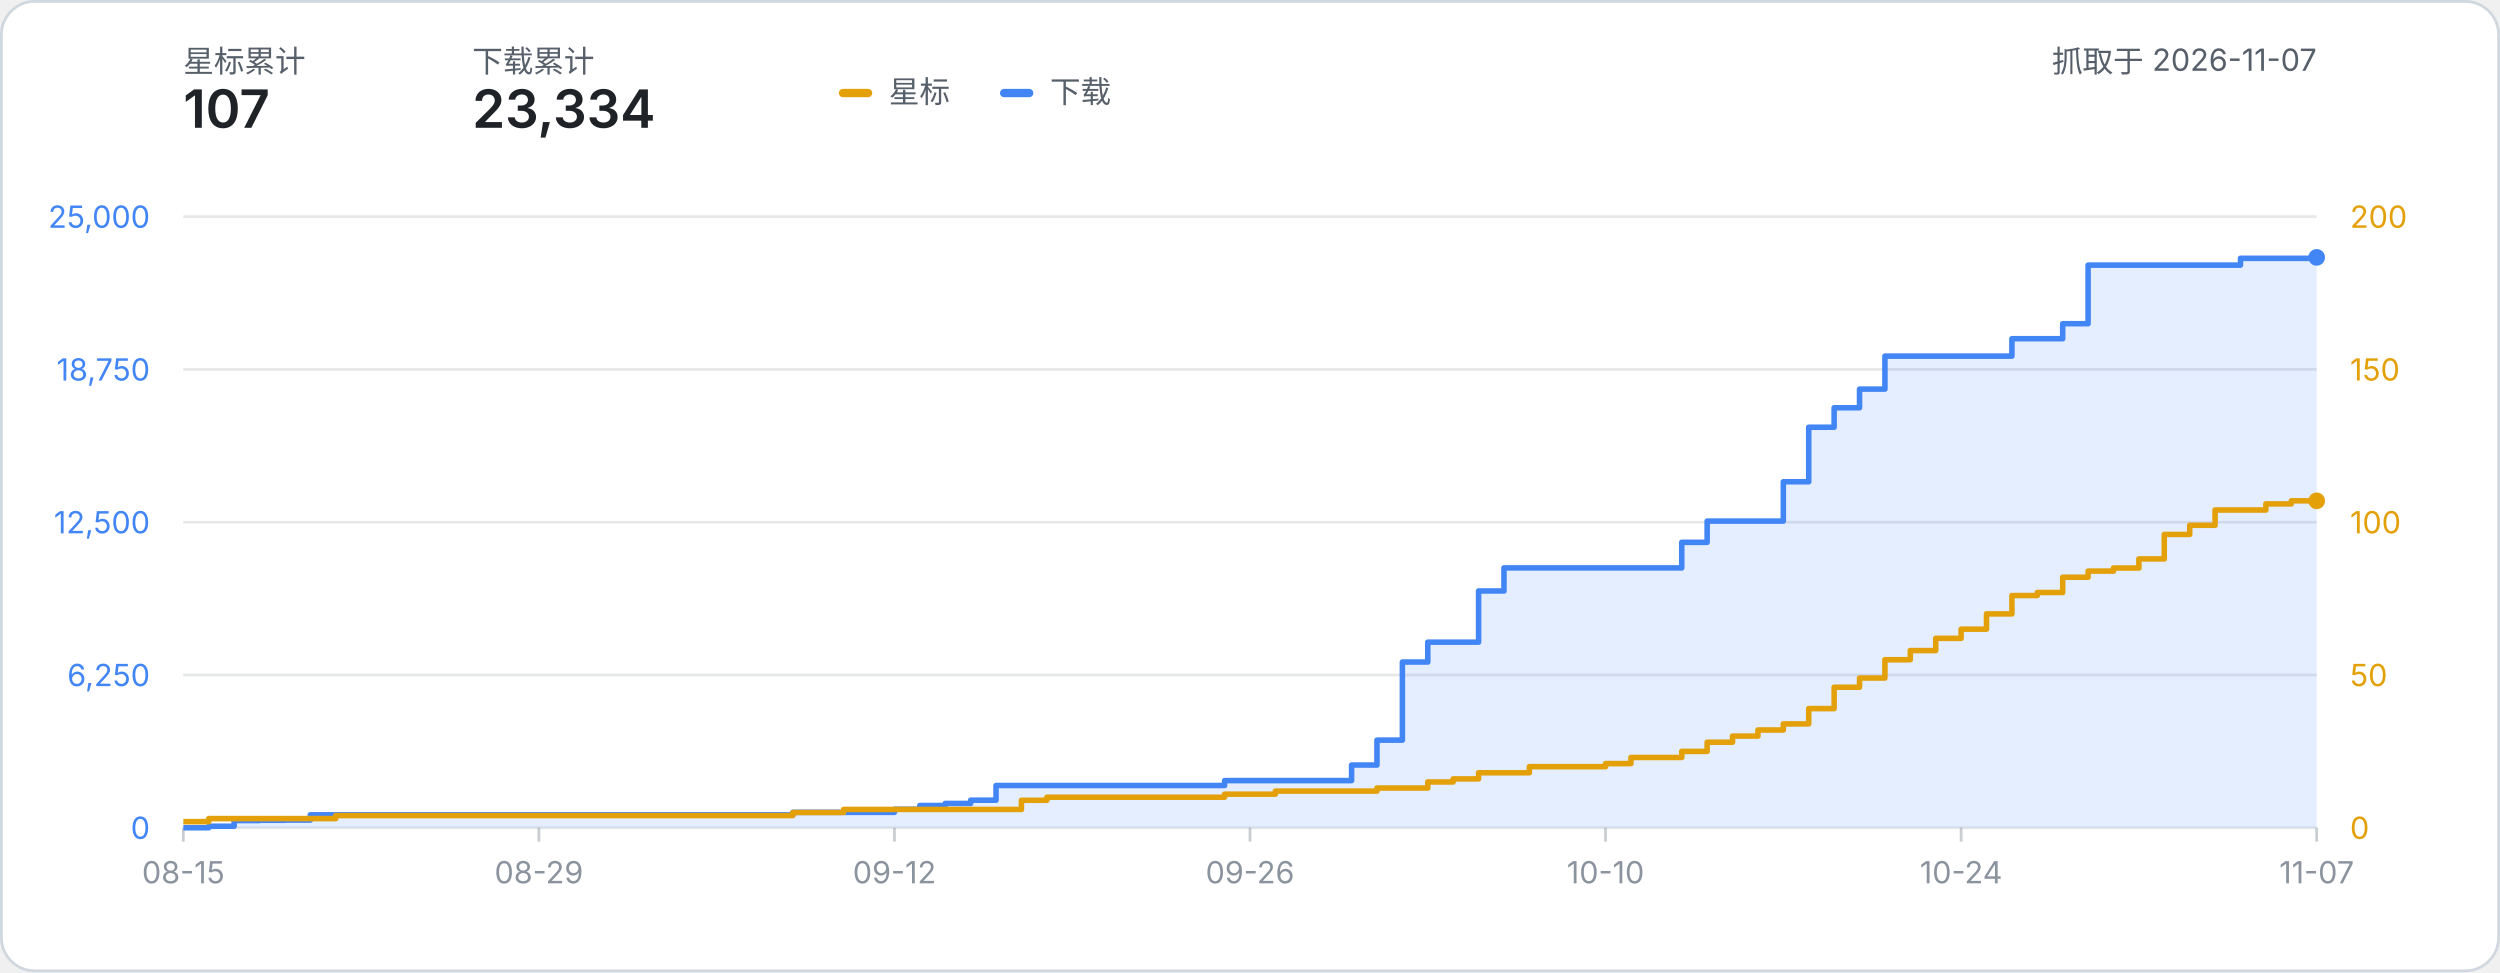
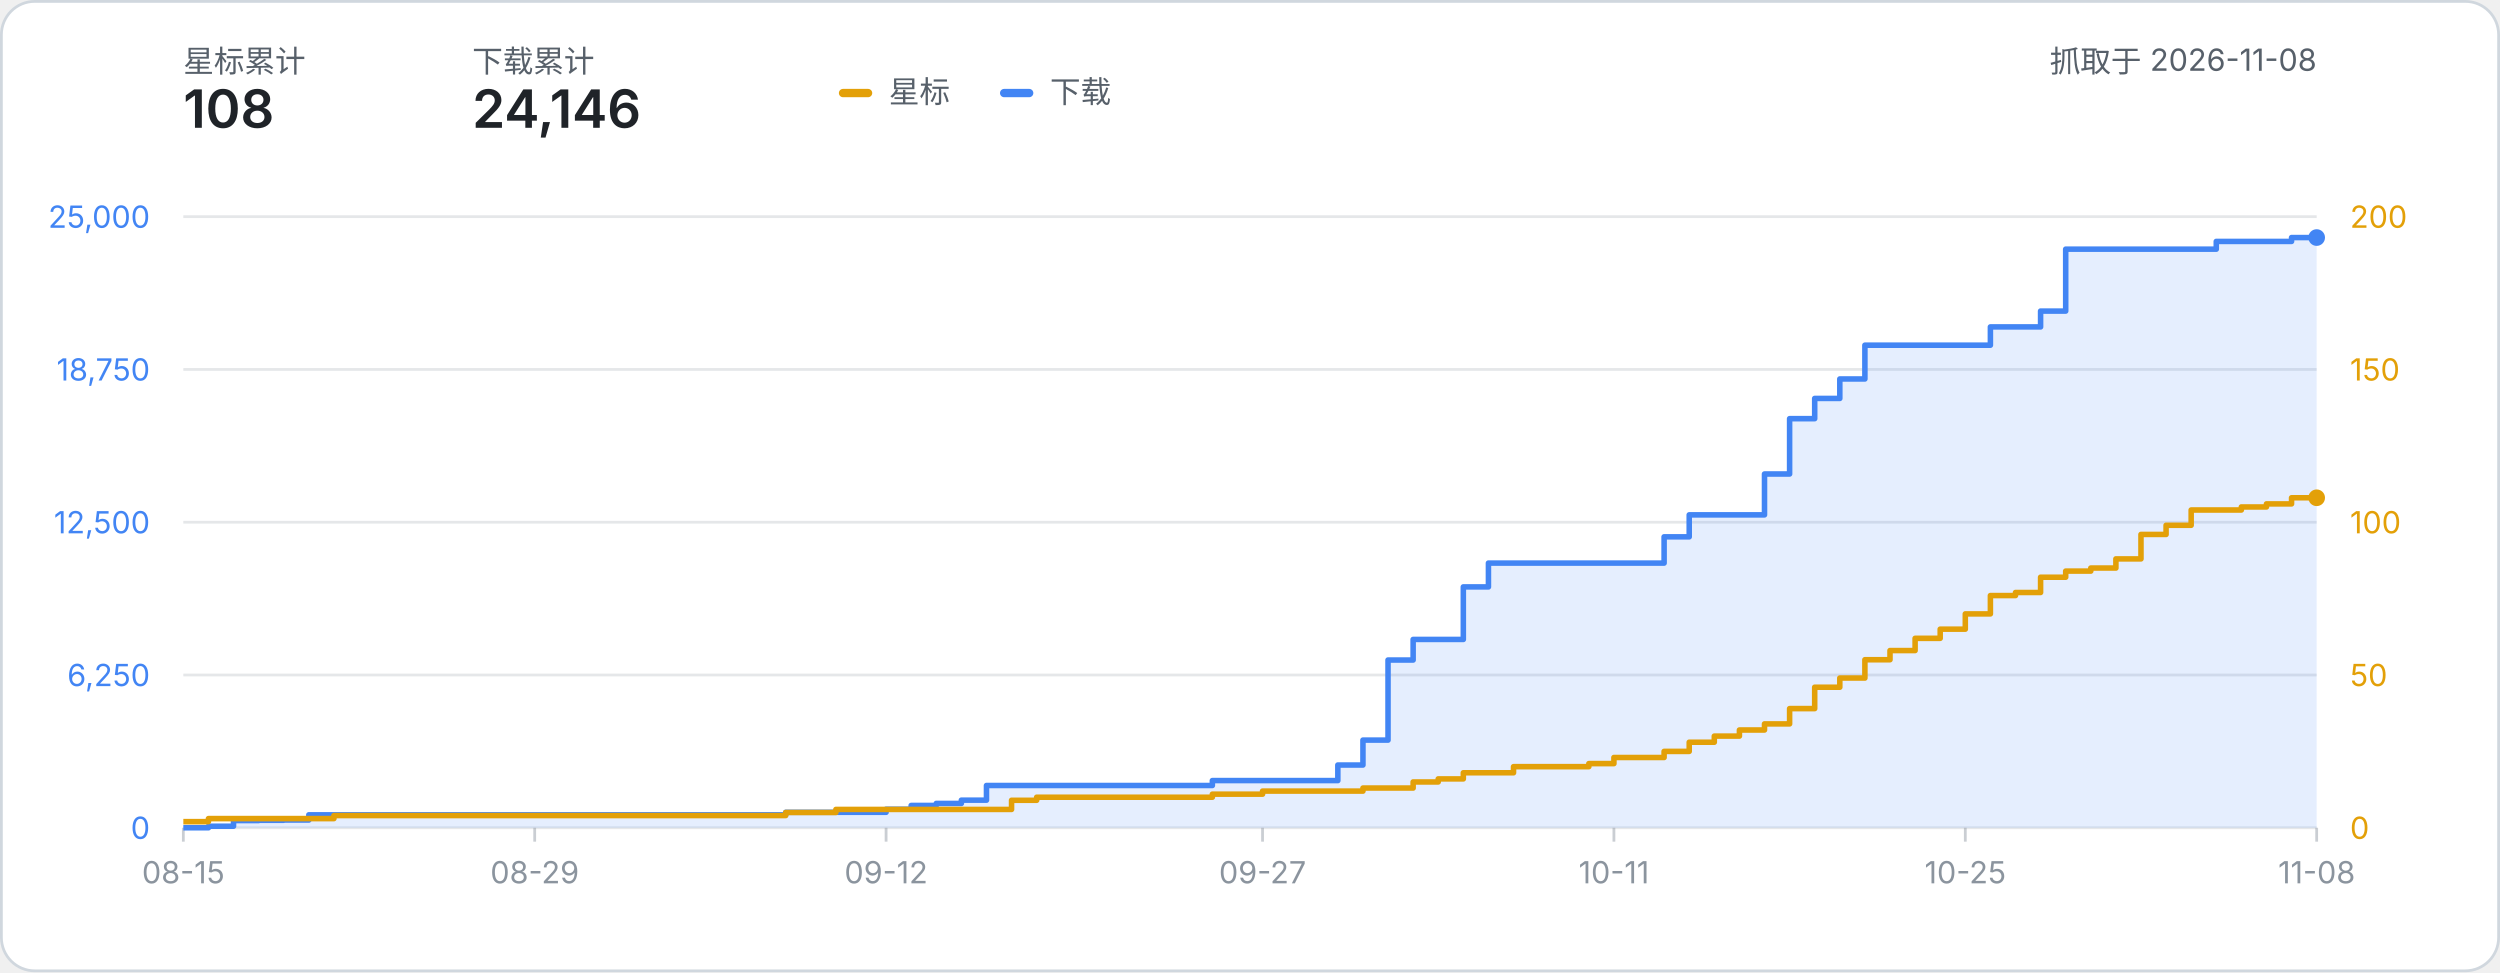
- <svg xmlns="http://www.w3.org/2000/svg" width="900" height="350" viewBox="0 0 900 350" role="img" aria-label="星标数与下载量累计折线图：星标 107、下载 23,334（数据抓取于 2026-11-07）">
+ <svg xmlns="http://www.w3.org/2000/svg" width="900" height="350" viewBox="0 0 900 350" role="img" aria-label="星标数与下载量累计折线图：星标 108、下载 24,146（数据抓取于 2026-11-08）">
  <style>
    text { font-family: system-ui, -apple-system, 'Segoe UI', 'PingFang SC', 'Microsoft YaHei', sans-serif; }
    .label { fill: #57606a; }
    .metric { fill: #1f2328; font-weight: 600; }
  </style>
  <rect x="0.5" y="0.5" width="899" height="349" rx="12" fill="#ffffff" stroke="#d0d7de" />
  <text x="66" y="26" class="label" font-size="11">星标累计</text>
-   <text x="66" y="46" class="metric" font-size="19">107</text>
+   <text x="66" y="46" class="metric" font-size="19">108</text>
  <text x="170" y="26" class="label" font-size="11">下载累计</text>
-   <text x="170" y="46" class="metric" font-size="19">23,334</text>
-   <text x="834.00" y="26" class="label" font-size="11" text-anchor="end">抓取于 2026-11-07</text>
+   <text x="170" y="46" class="metric" font-size="19">24,146</text>
+   <text x="834.00" y="26" class="label" font-size="11" text-anchor="end">抓取于 2026-11-08</text>
  <g transform="translate(302, 24)">
    <rect x="0" y="8" width="12" height="3" rx="1.5" fill="#e3a008" />
    <text x="18" y="13" class="label" font-size="11">星标</text>
    <rect x="58" y="8" width="12" height="3" rx="1.5" fill="#4285f4" />
    <text x="76" y="13" class="label" font-size="11">下载</text>
  </g>
  <line x1="66" y1="298.00" x2="834.00" y2="298.00" stroke="#8b949e" stroke-opacity="0.22" stroke-width="1" />
  <text x="54" y="302.00" text-anchor="end" font-size="11" fill="#4285f4">0</text>
  <text x="846.00" y="302.00" text-anchor="start" font-size="11" fill="#e3a008">0</text>
  <line x1="66" y1="243.00" x2="834.00" y2="243.00" stroke="#8b949e" stroke-opacity="0.22" stroke-width="1" />
  <text x="54" y="247.00" text-anchor="end" font-size="11" fill="#4285f4">6,250</text>
  <text x="846.00" y="247.00" text-anchor="start" font-size="11" fill="#e3a008">50</text>
  <line x1="66" y1="188.00" x2="834.00" y2="188.00" stroke="#8b949e" stroke-opacity="0.22" stroke-width="1" />
  <text x="54" y="192.00" text-anchor="end" font-size="11" fill="#4285f4">12,500</text>
  <text x="846.00" y="192.00" text-anchor="start" font-size="11" fill="#e3a008">100</text>
  <line x1="66" y1="133.00" x2="834.00" y2="133.00" stroke="#8b949e" stroke-opacity="0.22" stroke-width="1" />
  <text x="54" y="137.00" text-anchor="end" font-size="11" fill="#4285f4">18,750</text>
  <text x="846.00" y="137.00" text-anchor="start" font-size="11" fill="#e3a008">150</text>
  <line x1="66" y1="78.00" x2="834.00" y2="78.00" stroke="#8b949e" stroke-opacity="0.22" stroke-width="1" />
  <text x="54" y="82.00" text-anchor="end" font-size="11" fill="#4285f4">25,000</text>
  <text x="846.00" y="82.00" text-anchor="start" font-size="11" fill="#e3a008">200</text>
  <line x1="66.00" y1="298.00" x2="66.00" y2="303.00" stroke="#8b949e" stroke-opacity="0.45" stroke-width="1" />
  <text x="66.00" y="318.00" text-anchor="middle" font-size="11" fill="#8b949e">08-15</text>
-   <line x1="194.00" y1="298.00" x2="194.00" y2="303.00" stroke="#8b949e" stroke-opacity="0.45" stroke-width="1" />
-   <text x="194.00" y="318.00" text-anchor="middle" font-size="11" fill="#8b949e">08-29</text>
-   <line x1="322.00" y1="298.00" x2="322.00" y2="303.00" stroke="#8b949e" stroke-opacity="0.45" stroke-width="1" />
-   <text x="322.00" y="318.00" text-anchor="middle" font-size="11" fill="#8b949e">09-12</text>
-   <line x1="450.00" y1="298.00" x2="450.00" y2="303.00" stroke="#8b949e" stroke-opacity="0.45" stroke-width="1" />
-   <text x="450.00" y="318.00" text-anchor="middle" font-size="11" fill="#8b949e">09-26</text>
-   <line x1="578.00" y1="298.00" x2="578.00" y2="303.00" stroke="#8b949e" stroke-opacity="0.45" stroke-width="1" />
-   <text x="578.00" y="318.00" text-anchor="middle" font-size="11" fill="#8b949e">10-10</text>
-   <line x1="706.00" y1="298.00" x2="706.00" y2="303.00" stroke="#8b949e" stroke-opacity="0.45" stroke-width="1" />
-   <text x="706.00" y="318.00" text-anchor="middle" font-size="11" fill="#8b949e">10-24</text>
+   <line x1="192.49" y1="298.00" x2="192.49" y2="303.00" stroke="#8b949e" stroke-opacity="0.45" stroke-width="1" />
+   <text x="192.49" y="318.00" text-anchor="middle" font-size="11" fill="#8b949e">08-29</text>
+   <line x1="318.99" y1="298.00" x2="318.99" y2="303.00" stroke="#8b949e" stroke-opacity="0.45" stroke-width="1" />
+   <text x="318.99" y="318.00" text-anchor="middle" font-size="11" fill="#8b949e">09-12</text>
+   <line x1="454.52" y1="298.00" x2="454.52" y2="303.00" stroke="#8b949e" stroke-opacity="0.45" stroke-width="1" />
+   <text x="454.52" y="318.00" text-anchor="middle" font-size="11" fill="#8b949e">09-27</text>
+   <line x1="581.01" y1="298.00" x2="581.01" y2="303.00" stroke="#8b949e" stroke-opacity="0.45" stroke-width="1" />
+   <text x="581.01" y="318.00" text-anchor="middle" font-size="11" fill="#8b949e">10-11</text>
+   <line x1="707.51" y1="298.00" x2="707.51" y2="303.00" stroke="#8b949e" stroke-opacity="0.45" stroke-width="1" />
+   <text x="707.51" y="318.00" text-anchor="middle" font-size="11" fill="#8b949e">10-25</text>
  <line x1="834.00" y1="298.00" x2="834.00" y2="303.00" stroke="#8b949e" stroke-opacity="0.45" stroke-width="1" />
-   <text x="834.00" y="318.00" text-anchor="middle" font-size="11" fill="#8b949e">11-07</text>
-   <path d="M 66.00 298.00 H 75.14 V 297.45 H 84.29 V 295.41 H 93.43 V 295.31 H 102.57 V 295.23 H 111.71 V 293.35 H 120.86 V 293.35 H 130.00 V 293.35 H 139.14 V 293.35 H 148.29 V 293.35 H 157.43 V 293.35 H 166.57 V 293.35 H 175.71 V 293.35 H 184.86 V 293.35 H 194.00 V 293.35 H 203.14 V 293.35 H 212.29 V 293.35 H 221.43 V 293.35 H 230.57 V 293.35 H 239.71 V 293.35 H 248.86 V 293.35 H 258.00 V 293.35 H 267.14 V 293.35 H 276.29 V 293.35 H 285.43 V 292.44 H 294.57 V 292.44 H 303.71 V 292.44 H 312.86 V 292.44 H 322.00 V 291.33 H 331.14 V 289.98 H 340.29 V 289.24 H 349.43 V 288.07 H 358.57 V 282.78 H 367.71 V 282.78 H 376.86 V 282.78 H 386.00 V 282.78 H 395.14 V 282.78 H 404.29 V 282.78 H 413.43 V 282.78 H 422.57 V 282.78 H 431.71 V 282.78 H 440.86 V 281.02 H 450.00 V 281.02 H 459.14 V 281.02 H 468.29 V 281.02 H 477.43 V 281.02 H 486.57 V 275.42 H 495.71 V 266.45 H 504.86 V 238.34 H 514.00 V 231.18 H 523.14 V 231.18 H 532.29 V 212.75 H 541.43 V 204.44 H 550.57 V 204.44 H 559.71 V 204.44 H 568.86 V 204.44 H 578.00 V 204.44 H 587.14 V 204.44 H 596.29 V 204.44 H 605.43 V 195.24 H 614.57 V 187.59 H 623.71 V 187.59 H 632.86 V 187.59 H 642.00 V 173.44 H 651.14 V 153.80 H 660.29 V 146.80 H 669.43 V 140.08 H 678.57 V 128.21 H 687.71 V 128.21 H 696.86 V 128.21 H 706.00 V 128.21 H 715.14 V 128.21 H 724.29 V 121.93 H 733.43 V 121.93 H 742.57 V 116.53 H 751.71 V 95.45 H 760.86 V 95.45 H 770.00 V 95.45 H 779.14 V 95.45 H 788.29 V 95.45 H 797.43 V 95.45 H 806.57 V 93.00 H 815.71 V 93.00 H 824.86 V 93.00 H 834.00 V 92.66 L 834.00 298.00 L 66.00 298.00 Z" fill="#4285f4" fill-opacity="0.14" />
-   <path d="M 66.00 298.00 H 75.14 V 297.45 H 84.29 V 295.41 H 93.43 V 295.31 H 102.57 V 295.23 H 111.71 V 293.35 H 120.86 V 293.35 H 130.00 V 293.35 H 139.14 V 293.35 H 148.29 V 293.35 H 157.43 V 293.35 H 166.57 V 293.35 H 175.71 V 293.35 H 184.86 V 293.35 H 194.00 V 293.35 H 203.14 V 293.35 H 212.29 V 293.35 H 221.43 V 293.35 H 230.57 V 293.35 H 239.71 V 293.35 H 248.86 V 293.35 H 258.00 V 293.35 H 267.14 V 293.35 H 276.29 V 293.35 H 285.43 V 292.44 H 294.57 V 292.44 H 303.71 V 292.44 H 312.86 V 292.44 H 322.00 V 291.33 H 331.14 V 289.98 H 340.29 V 289.24 H 349.43 V 288.07 H 358.57 V 282.78 H 367.71 V 282.78 H 376.86 V 282.78 H 386.00 V 282.78 H 395.14 V 282.78 H 404.29 V 282.78 H 413.43 V 282.78 H 422.57 V 282.78 H 431.71 V 282.78 H 440.86 V 281.02 H 450.00 V 281.02 H 459.14 V 281.02 H 468.29 V 281.02 H 477.43 V 281.02 H 486.57 V 275.42 H 495.71 V 266.45 H 504.86 V 238.34 H 514.00 V 231.18 H 523.14 V 231.18 H 532.29 V 212.75 H 541.43 V 204.44 H 550.57 V 204.44 H 559.71 V 204.44 H 568.86 V 204.44 H 578.00 V 204.44 H 587.14 V 204.44 H 596.29 V 204.44 H 605.43 V 195.24 H 614.57 V 187.59 H 623.71 V 187.59 H 632.86 V 187.59 H 642.00 V 173.44 H 651.14 V 153.80 H 660.29 V 146.80 H 669.43 V 140.08 H 678.57 V 128.21 H 687.71 V 128.21 H 696.86 V 128.21 H 706.00 V 128.21 H 715.14 V 128.21 H 724.29 V 121.93 H 733.43 V 121.93 H 742.57 V 116.53 H 751.71 V 95.45 H 760.86 V 95.45 H 770.00 V 95.45 H 779.14 V 95.45 H 788.29 V 95.45 H 797.43 V 95.45 H 806.57 V 93.00 H 815.71 V 93.00 H 824.86 V 93.00 H 834.00 V 92.66" fill="none" stroke="#4285f4" stroke-width="2" stroke-linejoin="round" />
-   <path d="M 66.00 295.80 H 75.14 V 294.70 H 84.29 V 294.70 H 93.43 V 294.70 H 102.57 V 294.70 H 111.71 V 294.70 H 120.86 V 293.60 H 130.00 V 293.60 H 139.14 V 293.60 H 148.29 V 293.60 H 157.43 V 293.60 H 166.57 V 293.60 H 175.71 V 293.60 H 184.86 V 293.60 H 194.00 V 293.60 H 203.14 V 293.60 H 212.29 V 293.60 H 221.43 V 293.60 H 230.57 V 293.60 H 239.71 V 293.60 H 248.86 V 293.60 H 258.00 V 293.60 H 267.14 V 293.60 H 276.29 V 293.60 H 285.43 V 292.50 H 294.57 V 292.50 H 303.71 V 291.40 H 312.86 V 291.40 H 322.00 V 291.40 H 331.14 V 291.40 H 340.29 V 291.40 H 349.43 V 291.40 H 358.57 V 291.40 H 367.71 V 288.10 H 376.86 V 287.00 H 386.00 V 287.00 H 395.14 V 287.00 H 404.29 V 287.00 H 413.43 V 287.00 H 422.57 V 287.00 H 431.71 V 287.00 H 440.86 V 285.90 H 450.00 V 285.90 H 459.14 V 284.80 H 468.29 V 284.80 H 477.43 V 284.80 H 486.57 V 284.80 H 495.71 V 283.70 H 504.86 V 283.70 H 514.00 V 281.50 H 523.14 V 280.40 H 532.29 V 278.20 H 541.43 V 278.20 H 550.57 V 276.00 H 559.71 V 276.00 H 568.86 V 276.00 H 578.00 V 274.90 H 587.14 V 272.70 H 596.29 V 272.70 H 605.43 V 270.50 H 614.57 V 267.20 H 623.71 V 265.00 H 632.86 V 262.80 H 642.00 V 260.60 H 651.14 V 255.10 H 660.29 V 247.40 H 669.43 V 244.10 H 678.57 V 237.50 H 687.71 V 234.20 H 696.86 V 229.80 H 706.00 V 226.50 H 715.14 V 221.00 H 724.29 V 214.40 H 733.43 V 213.30 H 742.57 V 207.80 H 751.71 V 205.60 H 760.86 V 204.50 H 770.00 V 201.20 H 779.14 V 192.40 H 788.29 V 189.10 H 797.43 V 183.60 H 806.57 V 183.60 H 815.71 V 181.40 H 824.86 V 180.30 H 834.00 V 180.30" fill="none" stroke="#e3a008" stroke-width="2" stroke-linejoin="round" />
-   <circle cx="834.00" cy="180.30" r="3" fill="#e3a008" />
-   <circle cx="834.00" cy="92.66" r="3" fill="#4285f4" />
+   <text x="834.00" y="318.00" text-anchor="middle" font-size="11" fill="#8b949e">11-08</text>
+   <path d="M 66.00 298.00 H 75.04 V 297.44 H 84.07 V 295.40 H 93.11 V 295.30 H 102.14 V 295.22 H 111.18 V 293.34 H 120.21 V 293.34 H 129.25 V 293.34 H 138.28 V 293.34 H 147.32 V 293.34 H 156.35 V 293.34 H 165.39 V 293.34 H 174.42 V 293.34 H 183.46 V 293.34 H 192.49 V 293.34 H 201.53 V 293.34 H 210.56 V 293.34 H 219.60 V 293.34 H 228.64 V 293.34 H 237.67 V 293.34 H 246.71 V 293.34 H 255.74 V 293.34 H 264.78 V 293.34 H 273.81 V 293.34 H 282.85 V 292.43 H 291.88 V 292.43 H 300.92 V 292.43 H 309.95 V 292.43 H 318.99 V 291.32 H 328.02 V 289.97 H 337.06 V 289.23 H 346.09 V 288.06 H 355.13 V 282.78 H 364.16 V 282.78 H 373.20 V 282.78 H 382.24 V 282.78 H 391.27 V 282.78 H 400.31 V 282.78 H 409.34 V 282.78 H 418.38 V 282.78 H 427.41 V 282.78 H 436.45 V 281.01 H 445.48 V 281.01 H 454.52 V 281.01 H 463.55 V 281.01 H 472.59 V 281.01 H 481.62 V 275.41 H 490.66 V 266.44 H 499.69 V 237.61 H 508.73 V 230.20 H 517.76 V 230.20 H 526.80 V 211.28 H 535.84 V 202.71 H 544.87 V 202.71 H 553.91 V 202.71 H 562.94 V 202.71 H 571.98 V 202.71 H 581.01 V 202.71 H 590.05 V 202.71 H 599.08 V 193.26 H 608.12 V 185.35 H 617.15 V 185.35 H 626.19 V 185.35 H 635.22 V 170.64 H 644.26 V 150.72 H 653.29 V 143.44 H 662.33 V 136.43 H 671.36 V 124.27 H 680.40 V 124.27 H 689.44 V 124.27 H 698.47 V 124.27 H 707.51 V 124.27 H 716.54 V 117.69 H 725.58 V 117.69 H 734.61 V 111.99 H 743.65 V 89.70 H 752.68 V 89.70 H 761.72 V 89.70 H 770.75 V 89.70 H 779.79 V 89.70 H 788.82 V 89.70 H 797.86 V 86.91 H 806.89 V 86.91 H 815.93 V 86.91 H 824.96 V 85.52 H 834.00 V 85.52 L 834.00 298.00 L 66.00 298.00 Z" fill="#4285f4" fill-opacity="0.14" />
+   <path d="M 66.00 298.00 H 75.04 V 297.44 H 84.07 V 295.40 H 93.11 V 295.30 H 102.14 V 295.22 H 111.18 V 293.34 H 120.21 V 293.34 H 129.25 V 293.34 H 138.28 V 293.34 H 147.32 V 293.34 H 156.35 V 293.34 H 165.39 V 293.34 H 174.42 V 293.34 H 183.46 V 293.34 H 192.49 V 293.34 H 201.53 V 293.34 H 210.56 V 293.34 H 219.60 V 293.34 H 228.64 V 293.34 H 237.67 V 293.34 H 246.71 V 293.34 H 255.74 V 293.34 H 264.78 V 293.34 H 273.81 V 293.34 H 282.85 V 292.43 H 291.88 V 292.43 H 300.92 V 292.43 H 309.95 V 292.43 H 318.99 V 291.32 H 328.02 V 289.97 H 337.06 V 289.23 H 346.09 V 288.06 H 355.13 V 282.78 H 364.16 V 282.78 H 373.20 V 282.78 H 382.24 V 282.78 H 391.27 V 282.78 H 400.31 V 282.78 H 409.34 V 282.78 H 418.38 V 282.78 H 427.41 V 282.78 H 436.45 V 281.01 H 445.48 V 281.01 H 454.52 V 281.01 H 463.55 V 281.01 H 472.59 V 281.01 H 481.62 V 275.41 H 490.66 V 266.44 H 499.69 V 237.61 H 508.73 V 230.20 H 517.76 V 230.20 H 526.80 V 211.28 H 535.84 V 202.71 H 544.87 V 202.71 H 553.91 V 202.71 H 562.94 V 202.71 H 571.98 V 202.71 H 581.01 V 202.71 H 590.05 V 202.71 H 599.08 V 193.26 H 608.12 V 185.35 H 617.15 V 185.35 H 626.19 V 185.35 H 635.22 V 170.64 H 644.26 V 150.72 H 653.29 V 143.44 H 662.33 V 136.43 H 671.36 V 124.27 H 680.40 V 124.27 H 689.44 V 124.27 H 698.47 V 124.27 H 707.51 V 124.27 H 716.54 V 117.69 H 725.58 V 117.69 H 734.61 V 111.99 H 743.65 V 89.70 H 752.68 V 89.70 H 761.72 V 89.70 H 770.75 V 89.70 H 779.79 V 89.70 H 788.82 V 89.70 H 797.86 V 86.91 H 806.89 V 86.91 H 815.93 V 86.91 H 824.96 V 85.52 H 834.00 V 85.52" fill="none" stroke="#4285f4" stroke-width="2" stroke-linejoin="round" />
+   <path d="M 66.00 295.80 H 75.04 V 294.70 H 84.07 V 294.70 H 93.11 V 294.70 H 102.14 V 294.70 H 111.18 V 294.70 H 120.21 V 293.60 H 129.25 V 293.60 H 138.28 V 293.60 H 147.32 V 293.60 H 156.35 V 293.60 H 165.39 V 293.60 H 174.42 V 293.60 H 183.46 V 293.60 H 192.49 V 293.60 H 201.53 V 293.60 H 210.56 V 293.60 H 219.60 V 293.60 H 228.64 V 293.60 H 237.67 V 293.60 H 246.71 V 293.60 H 255.74 V 293.60 H 264.78 V 293.60 H 273.81 V 293.60 H 282.85 V 292.50 H 291.88 V 292.50 H 300.92 V 291.40 H 309.95 V 291.40 H 318.99 V 291.40 H 328.02 V 291.40 H 337.06 V 291.40 H 346.09 V 291.40 H 355.13 V 291.40 H 364.16 V 288.10 H 373.20 V 287.00 H 382.24 V 287.00 H 391.27 V 287.00 H 400.31 V 287.00 H 409.34 V 287.00 H 418.38 V 287.00 H 427.41 V 287.00 H 436.45 V 285.90 H 445.48 V 285.90 H 454.52 V 284.80 H 463.55 V 284.80 H 472.59 V 284.80 H 481.62 V 284.80 H 490.66 V 283.70 H 499.69 V 283.70 H 508.73 V 281.50 H 517.76 V 280.40 H 526.80 V 278.20 H 535.84 V 278.20 H 544.87 V 276.00 H 553.91 V 276.00 H 562.94 V 276.00 H 571.98 V 274.90 H 581.01 V 272.70 H 590.05 V 272.70 H 599.08 V 270.50 H 608.12 V 267.20 H 617.15 V 265.00 H 626.19 V 262.80 H 635.22 V 260.60 H 644.26 V 255.10 H 653.29 V 247.40 H 662.33 V 244.10 H 671.36 V 237.50 H 680.40 V 234.20 H 689.44 V 229.80 H 698.47 V 226.50 H 707.51 V 221.00 H 716.54 V 214.40 H 725.58 V 213.30 H 734.61 V 207.80 H 743.65 V 205.60 H 752.68 V 204.50 H 761.72 V 201.20 H 770.75 V 192.40 H 779.79 V 189.10 H 788.82 V 183.60 H 797.86 V 183.60 H 806.89 V 182.50 H 815.93 V 181.40 H 824.96 V 179.20 H 834.00 V 179.20" fill="none" stroke="#e3a008" stroke-width="2" stroke-linejoin="round" />
+   <circle cx="834.00" cy="179.20" r="3" fill="#e3a008" />
+   <circle cx="834.00" cy="85.52" r="3" fill="#4285f4" />
</svg>
